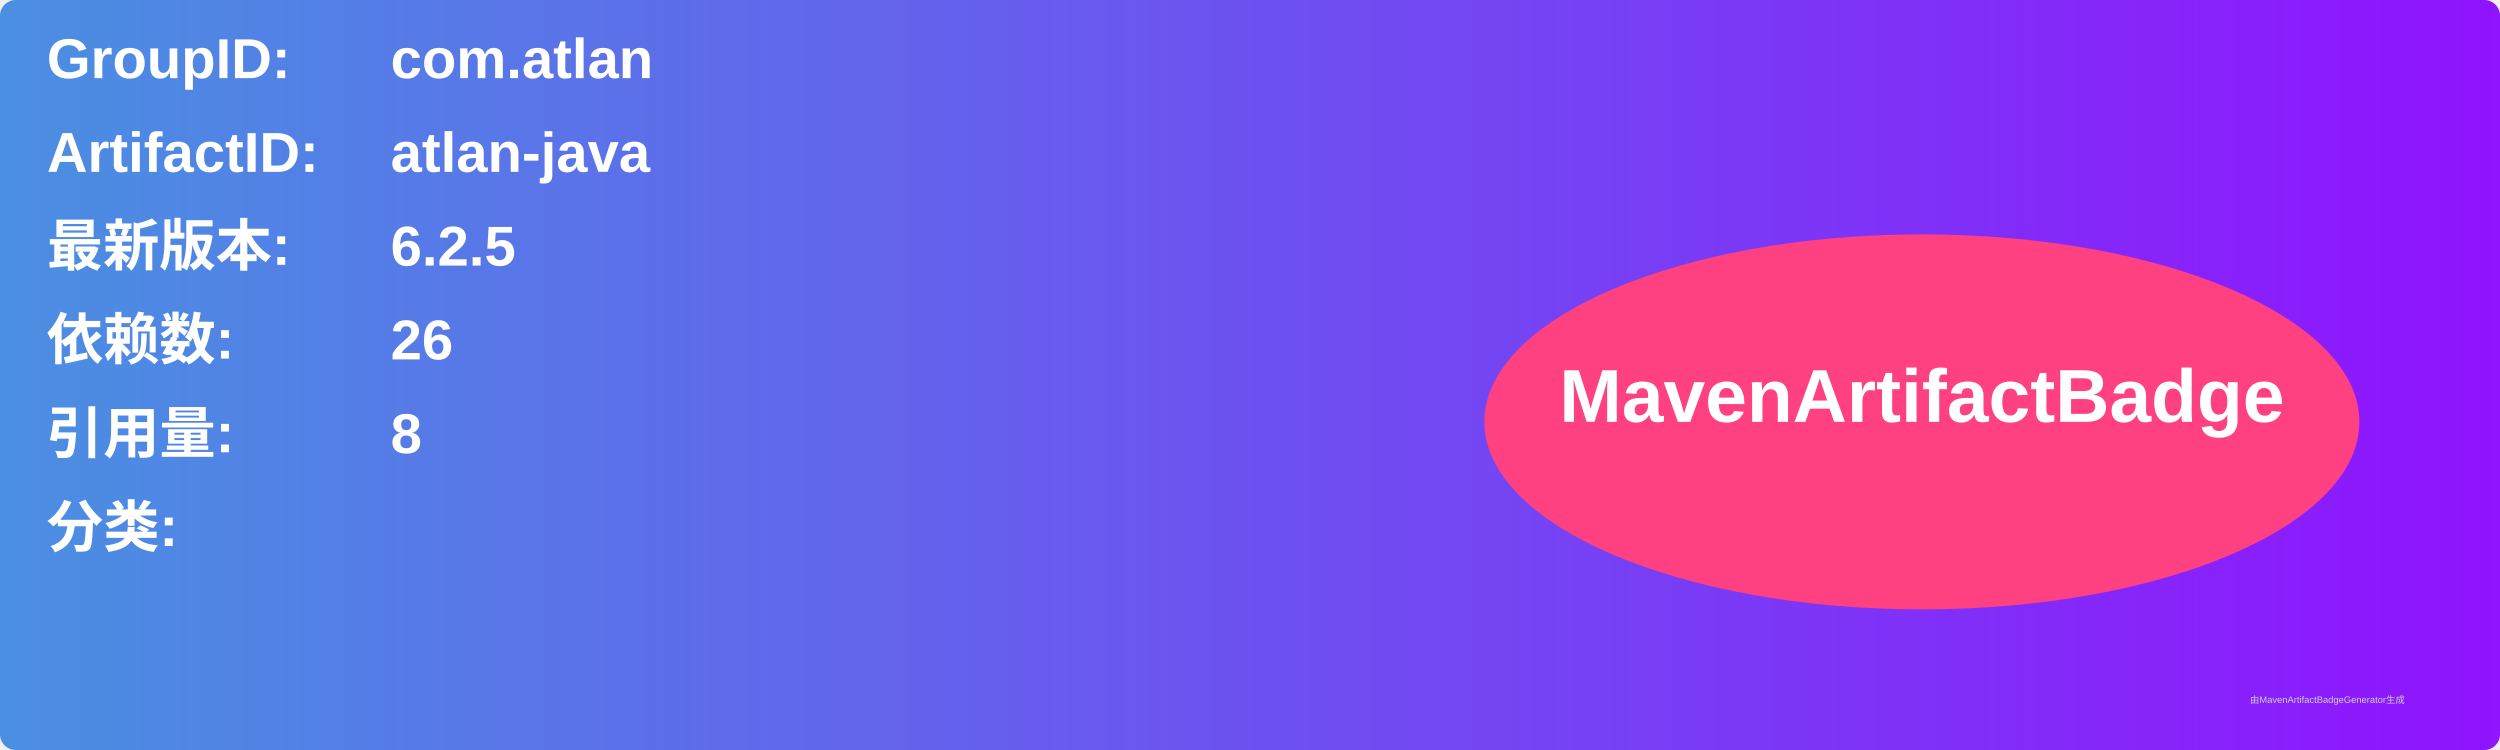
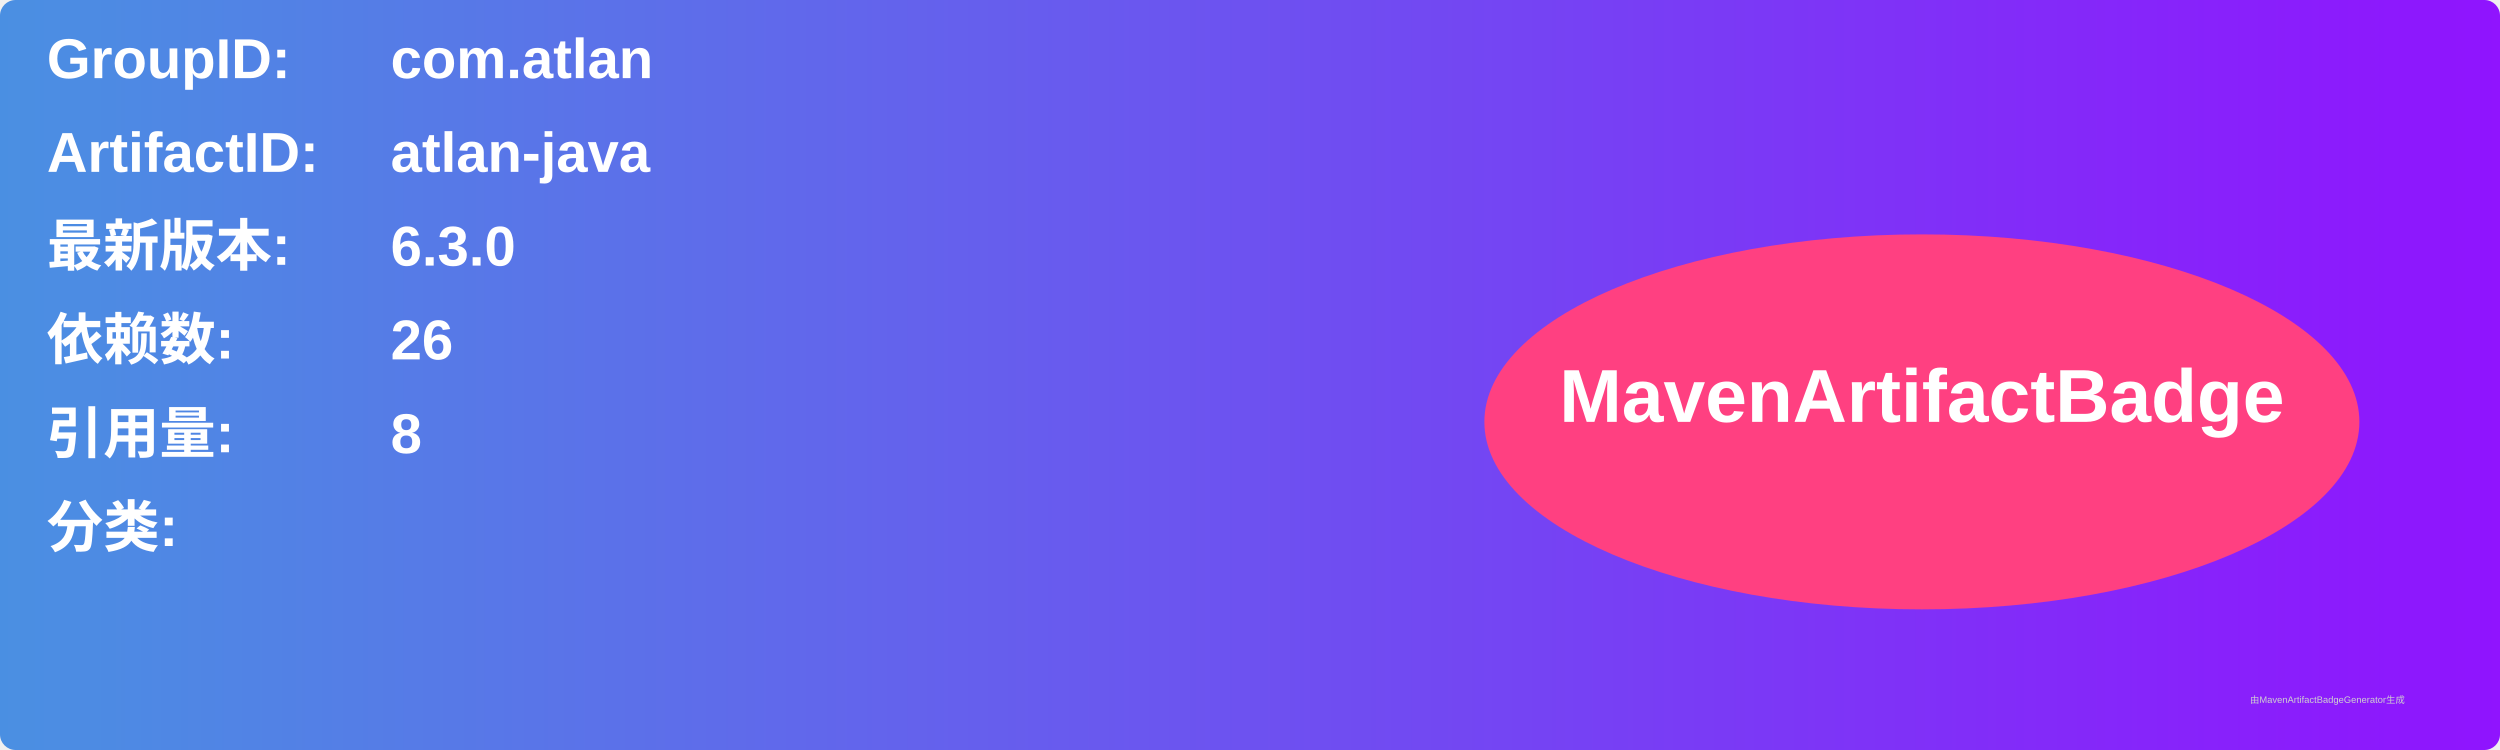
<svg xmlns="http://www.w3.org/2000/svg" width="800" height="240" viewBox="0 0 800 240">
  <linearGradient id="grad" x1="0%" y1="0%" x2="100%" y2="0%">
    <stop offset="0%" stop-color="#4a90e2" />
    <stop offset="100%" stop-color="#9013fe" />
  </linearGradient>
  <rect width="100%" height="100%" rx="5" ry="5" fill="url(#grad)" />
  <g transform="translate(15, 15)">
    <text x="0" y="10" font-family="Arial" font-size="18" fill="white" font-weight="bold" width="260">GroupID:</text>
    <text x="110" y="10" font-family="Arial" font-size="18" fill="white" font-weight="bold" width="460">com.atlan</text>
    <text x="0" y="40" font-family="Arial" font-size="18" fill="white" font-weight="bold" width="260">ArtifactID:</text>
    <text x="110" y="40" font-family="Arial" font-size="18" fill="white" font-weight="bold" width="460">atlan-java</text>
    <text x="0" y="70" font-family="Arial" font-size="18" fill="white" font-weight="bold">最新版本:</text>
    <text x="110" y="70" font-family="Arial" font-size="18" fill="white" font-weight="bold">
-       <tspan font-weight="bold">6.2.5</tspan>
+       <tspan font-weight="bold">6.3.0</tspan>
    </text>
    <text x="0" y="100" font-family="Arial" font-size="18" fill="white" font-weight="bold">依赖数: </text>
    <text x="110" y="100" font-family="Arial" font-size="18" fill="white">
      <tspan font-weight="bold">26</tspan>
    </text>
    <text x="0" y="130" font-family="Arial" font-size="18" fill="white" font-weight="bold">引用量: </text>
    <text x="110" y="130" font-family="Arial" font-size="18" fill="white">
      <tspan font-weight="bold">8</tspan>
    </text>
    <text x="0" y="160" font-family="Arial" font-size="18" fill="white" font-weight="bold">分类:</text>
    <text x="10" y="190" font-family="Arial" font-size="10" fill="white">
      <tspan font-weight="bold" />
    </text>
    <ellipse cx="600" cy="120" rx="140" ry="60" fill="#ff4081" />
    <text x="600" y="120" text-anchor="middle" font-family="Arial" font-size="24" fill="white" font-weight="bold">MavenArtifactBadge</text>
  </g>
  <text x="720" y="225" font-family="Arial" font-size="3" fill="#d0d0d0">由MavenArtifactBadgeGenerator生成</text>
</svg>
